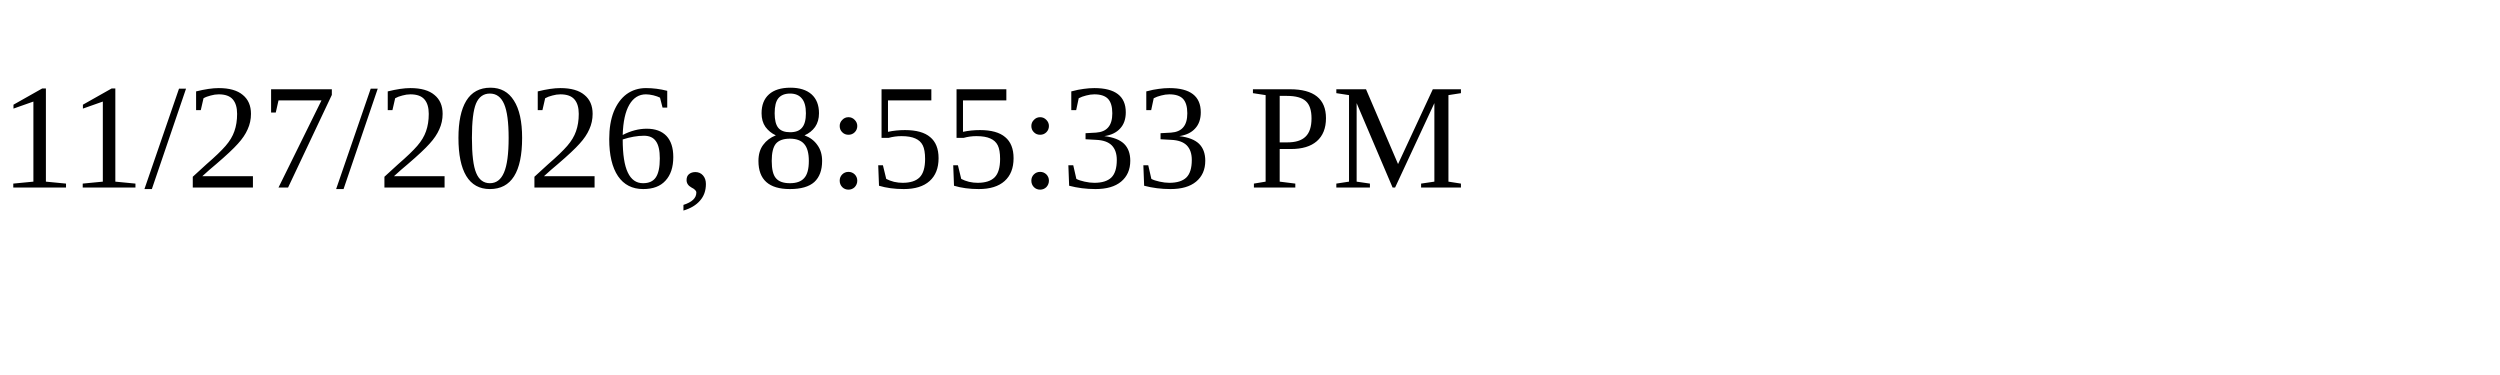
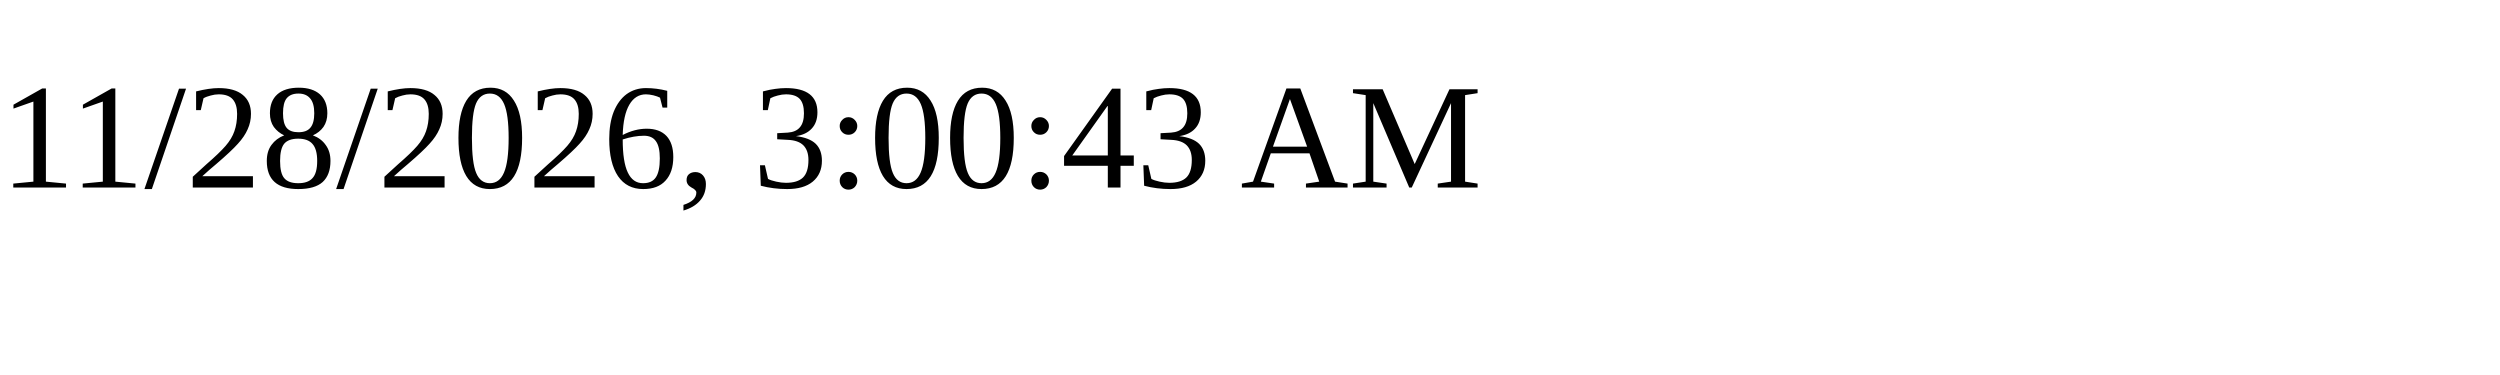
<svg xmlns="http://www.w3.org/2000/svg" height="30" width="200">
-   <text x="0" y="15">11/27/2026, 8:55:33 PM</text>
+   <text x="0" y="15">11/28/2026, 3:00:43 AM</text>
</svg>
